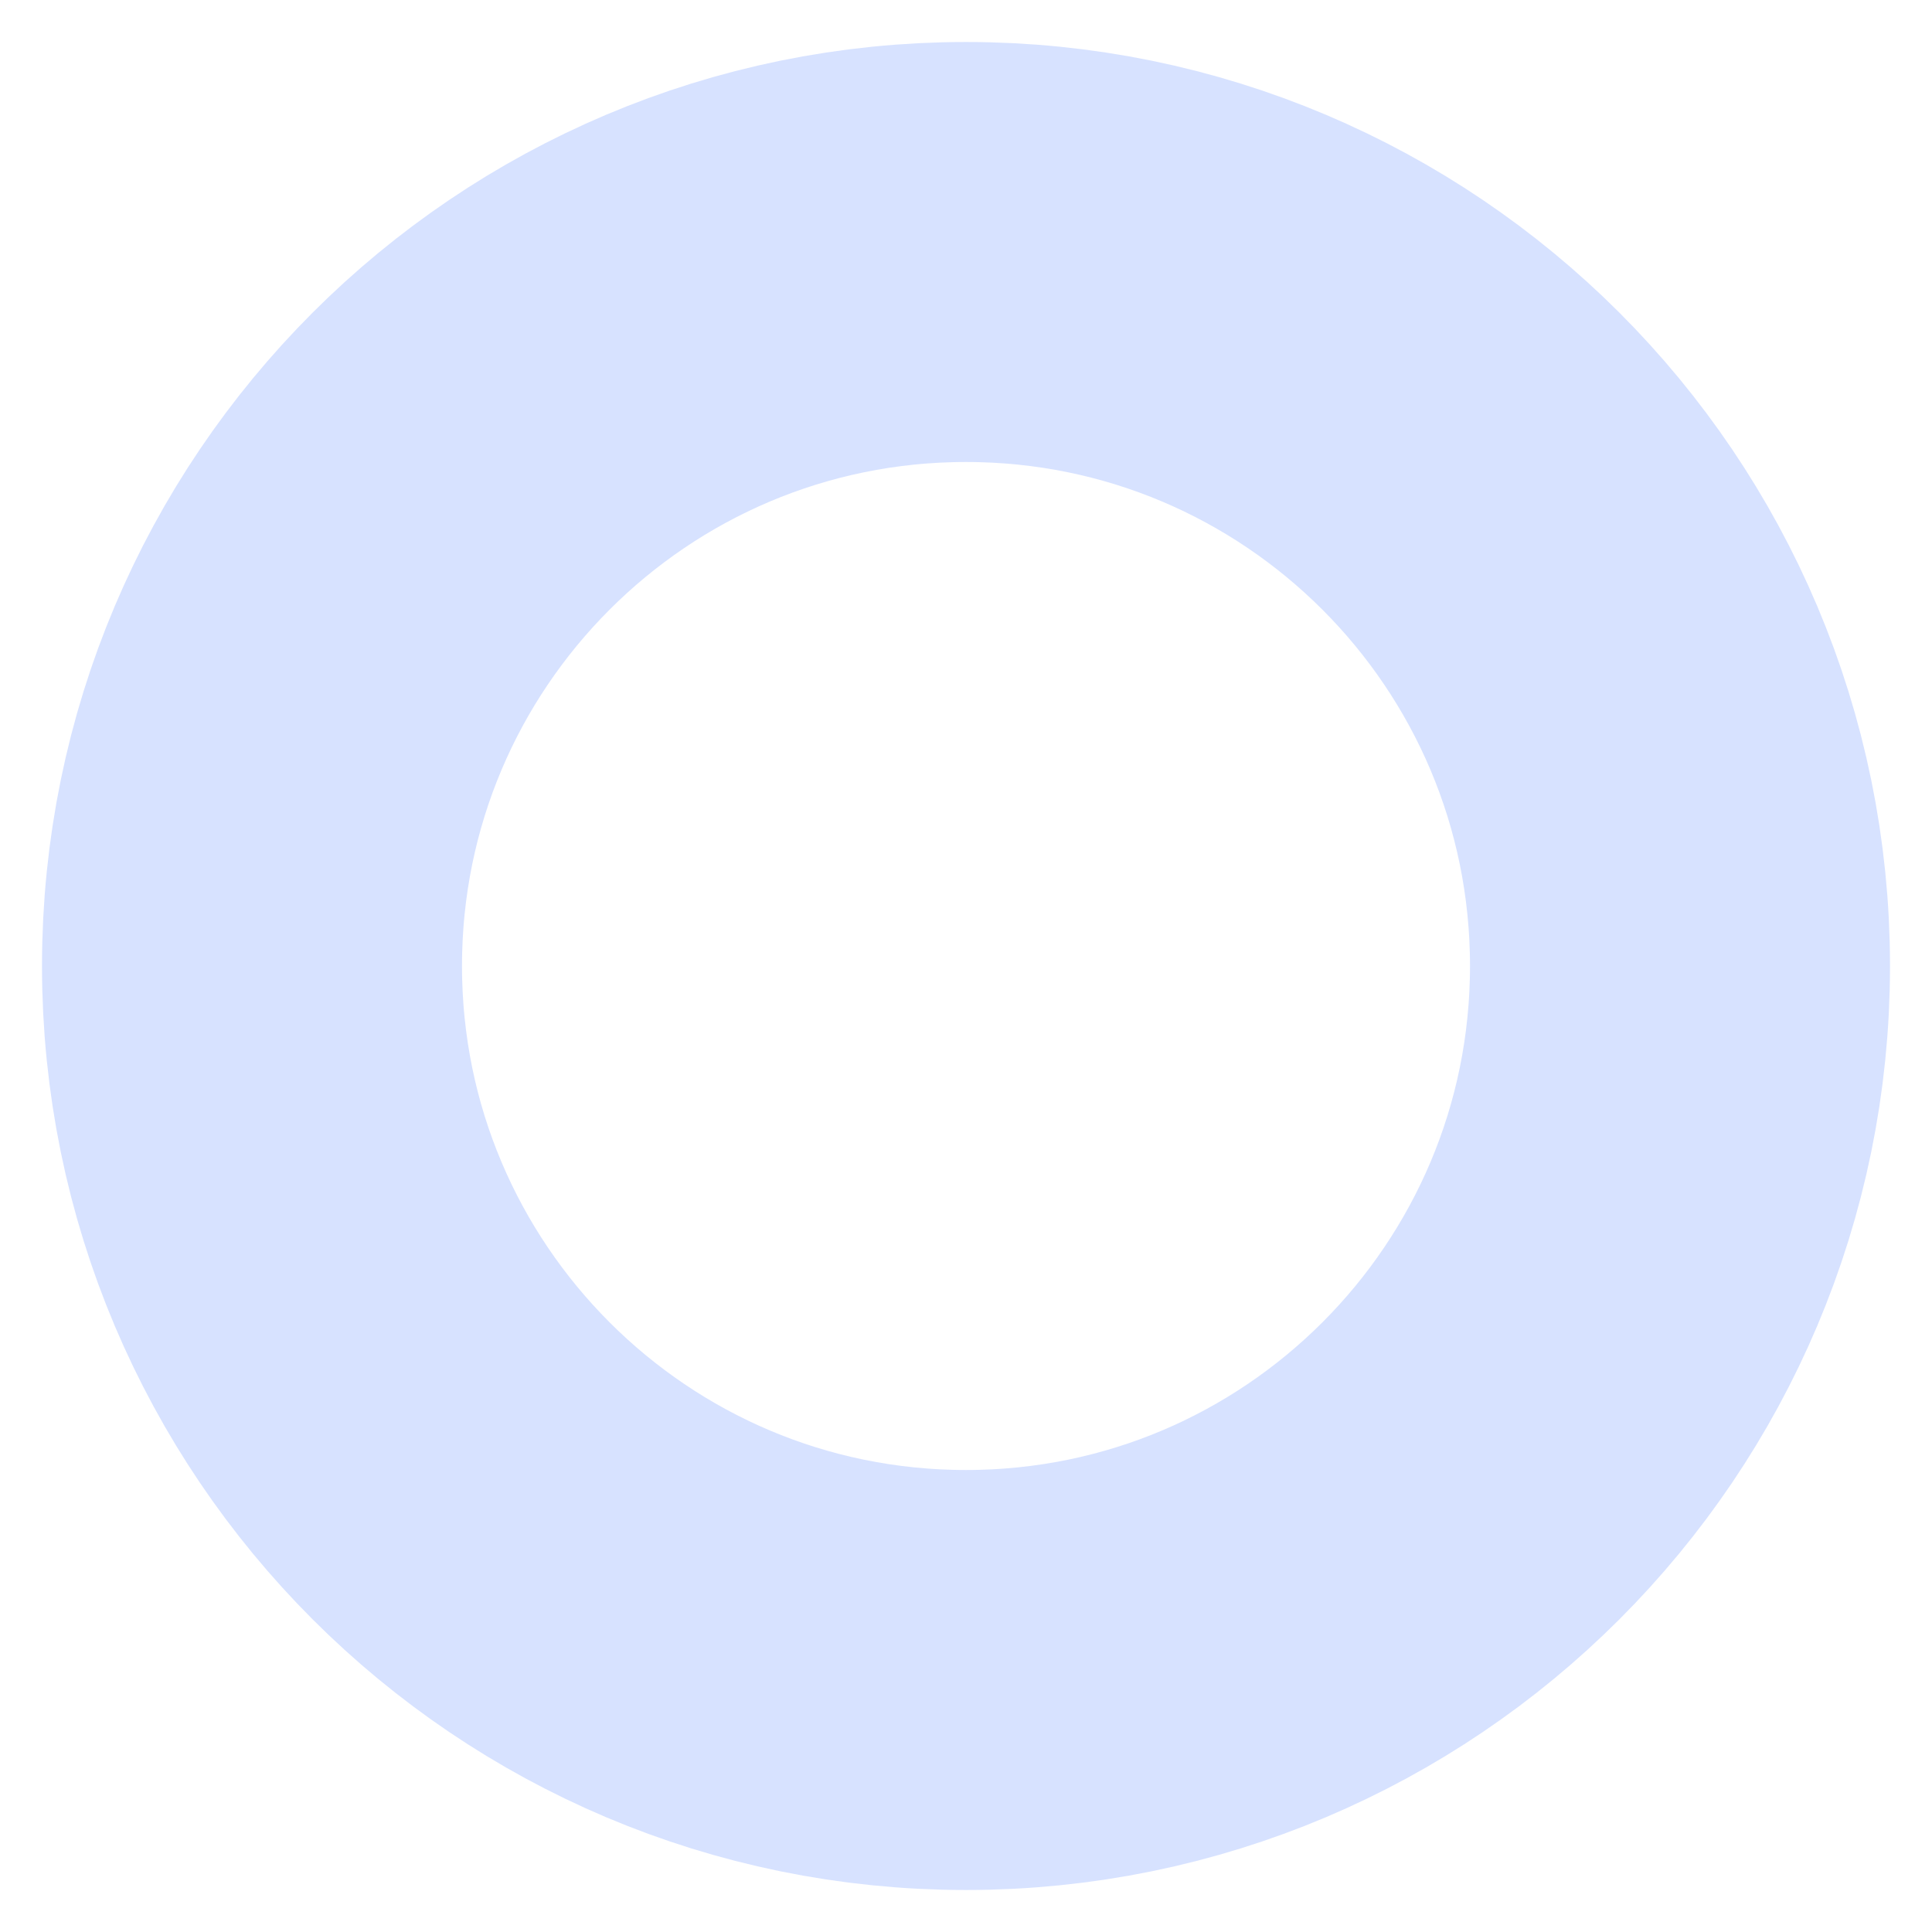
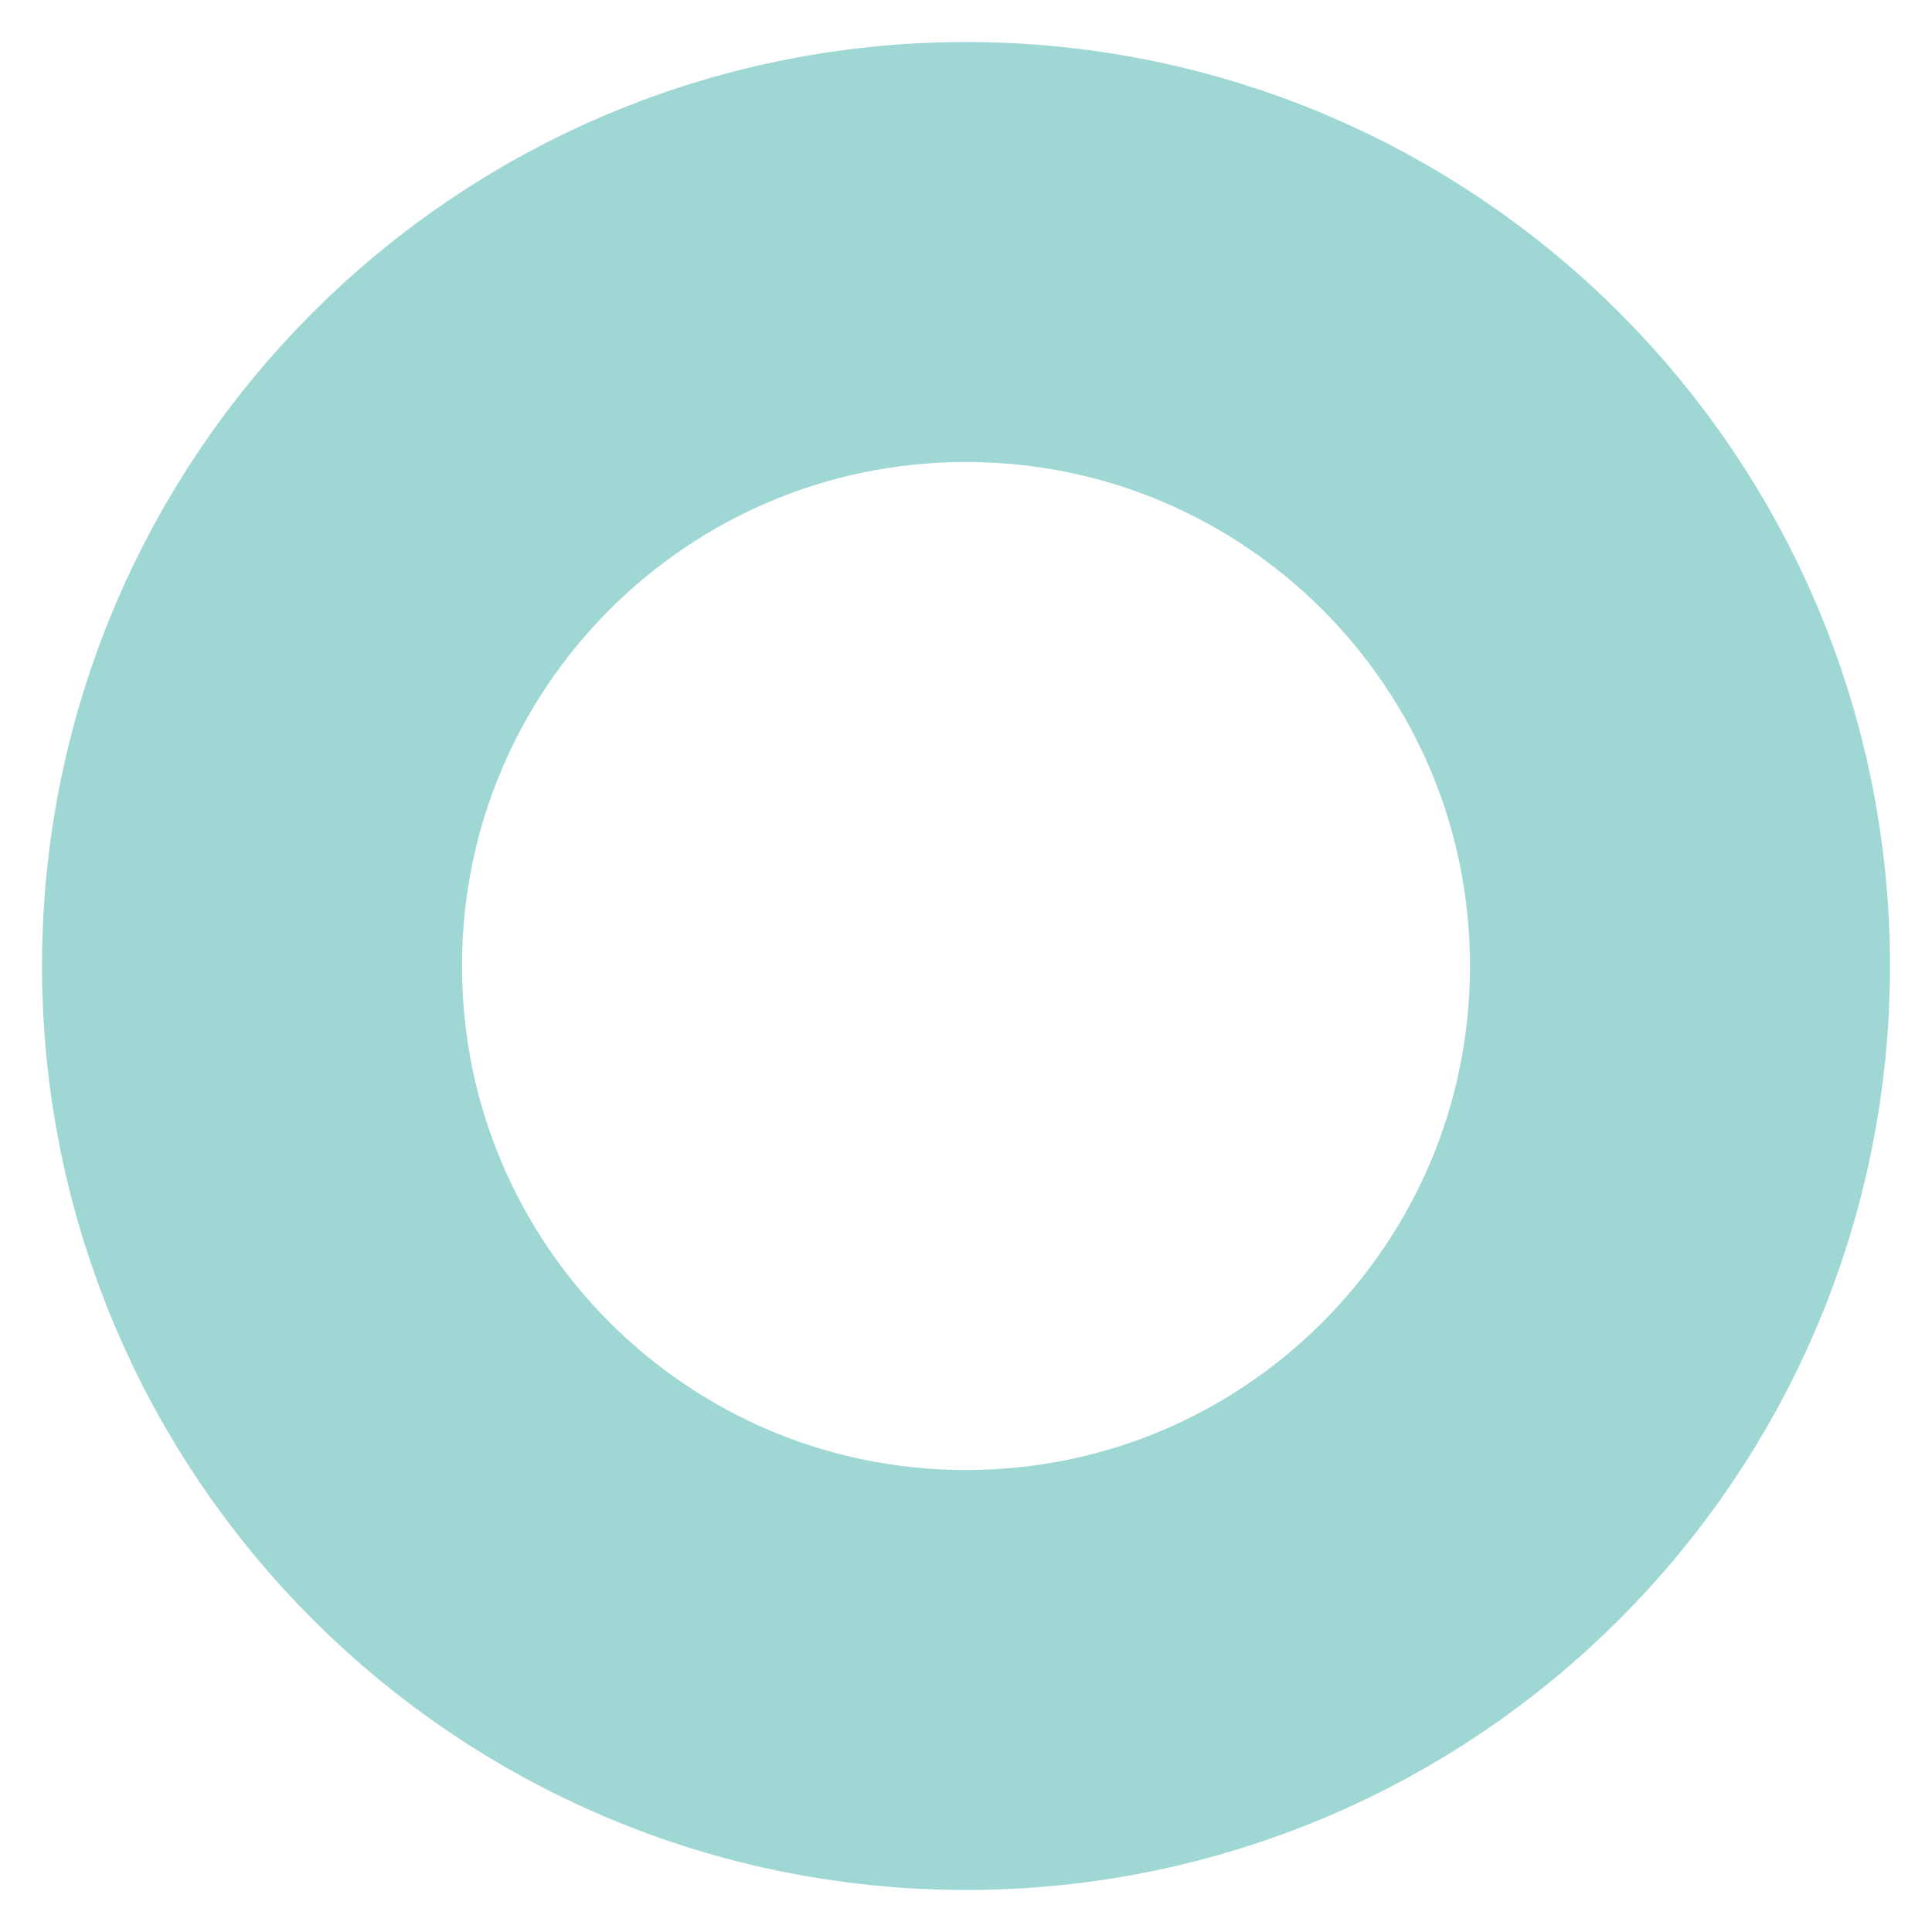
<svg xmlns="http://www.w3.org/2000/svg" height="23" width="23">
-   <circle cx="11.5" cy="11.5" r="8.5" stroke="#d7e2ff" stroke-width="5" fill="none" />
+   <circle cx="11.5" cy="11.5" r="8.5" stroke="#9fd7d5" stroke-width="5" fill="none" />
</svg>
